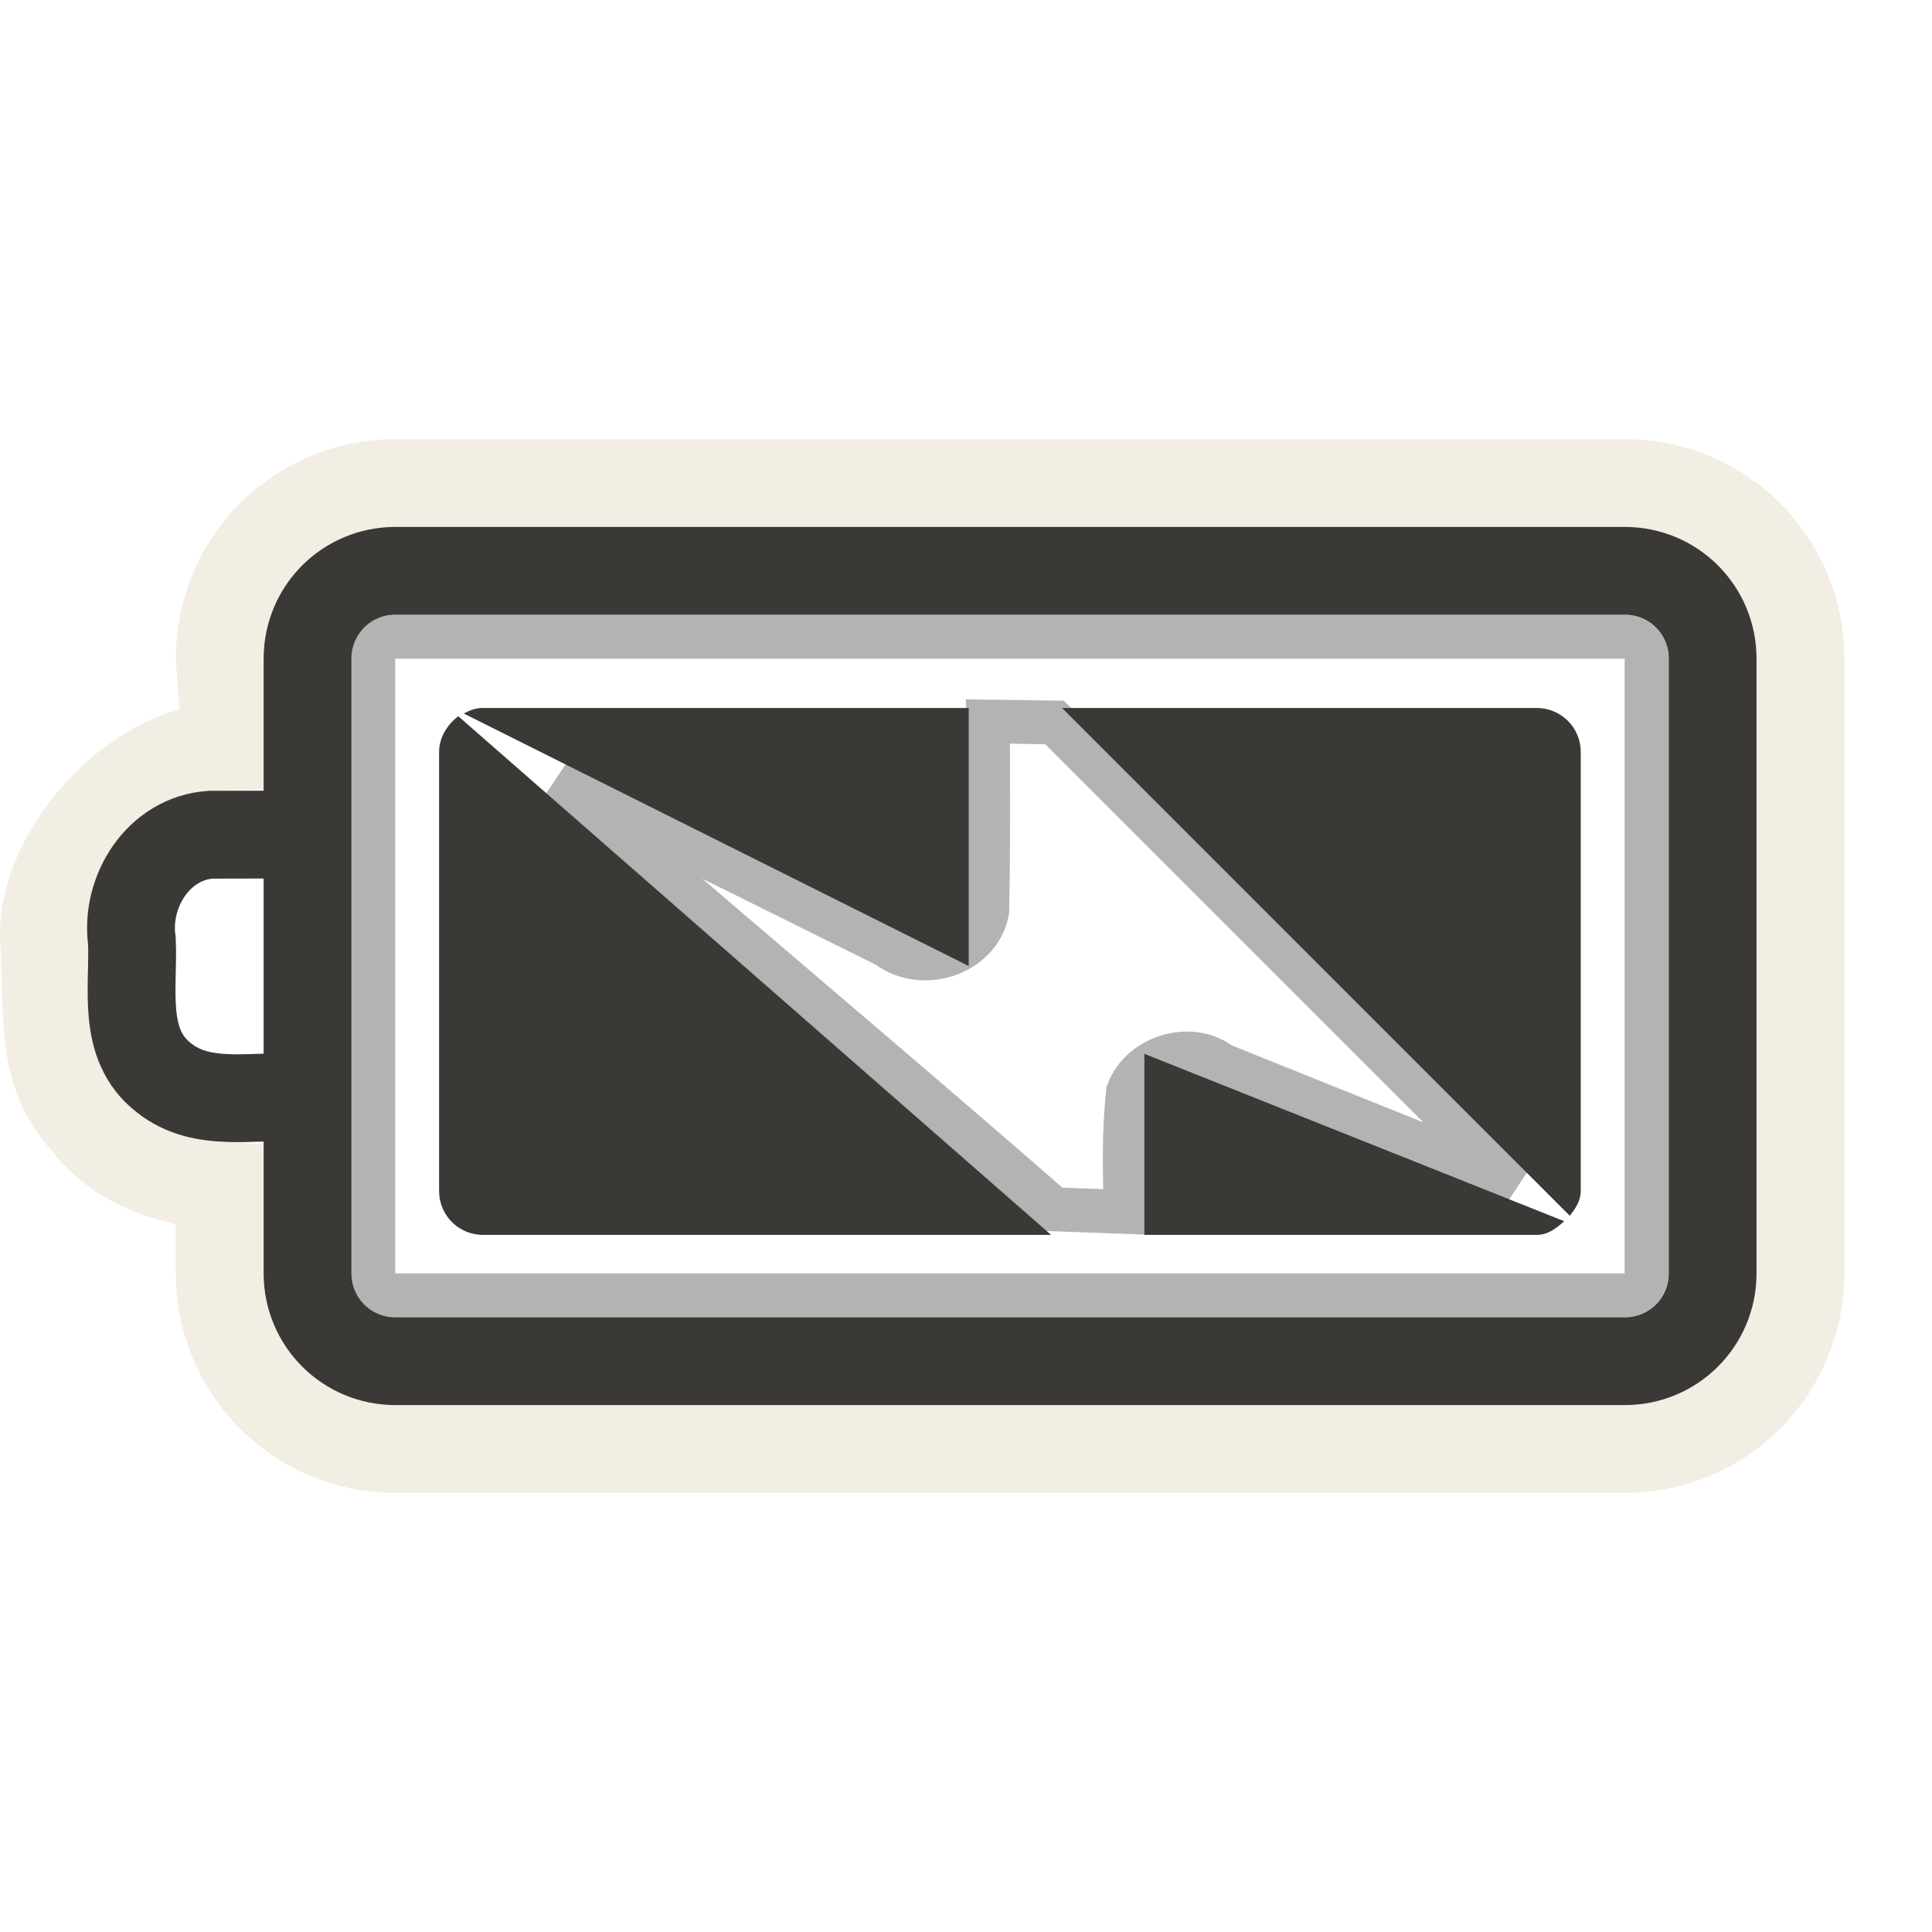
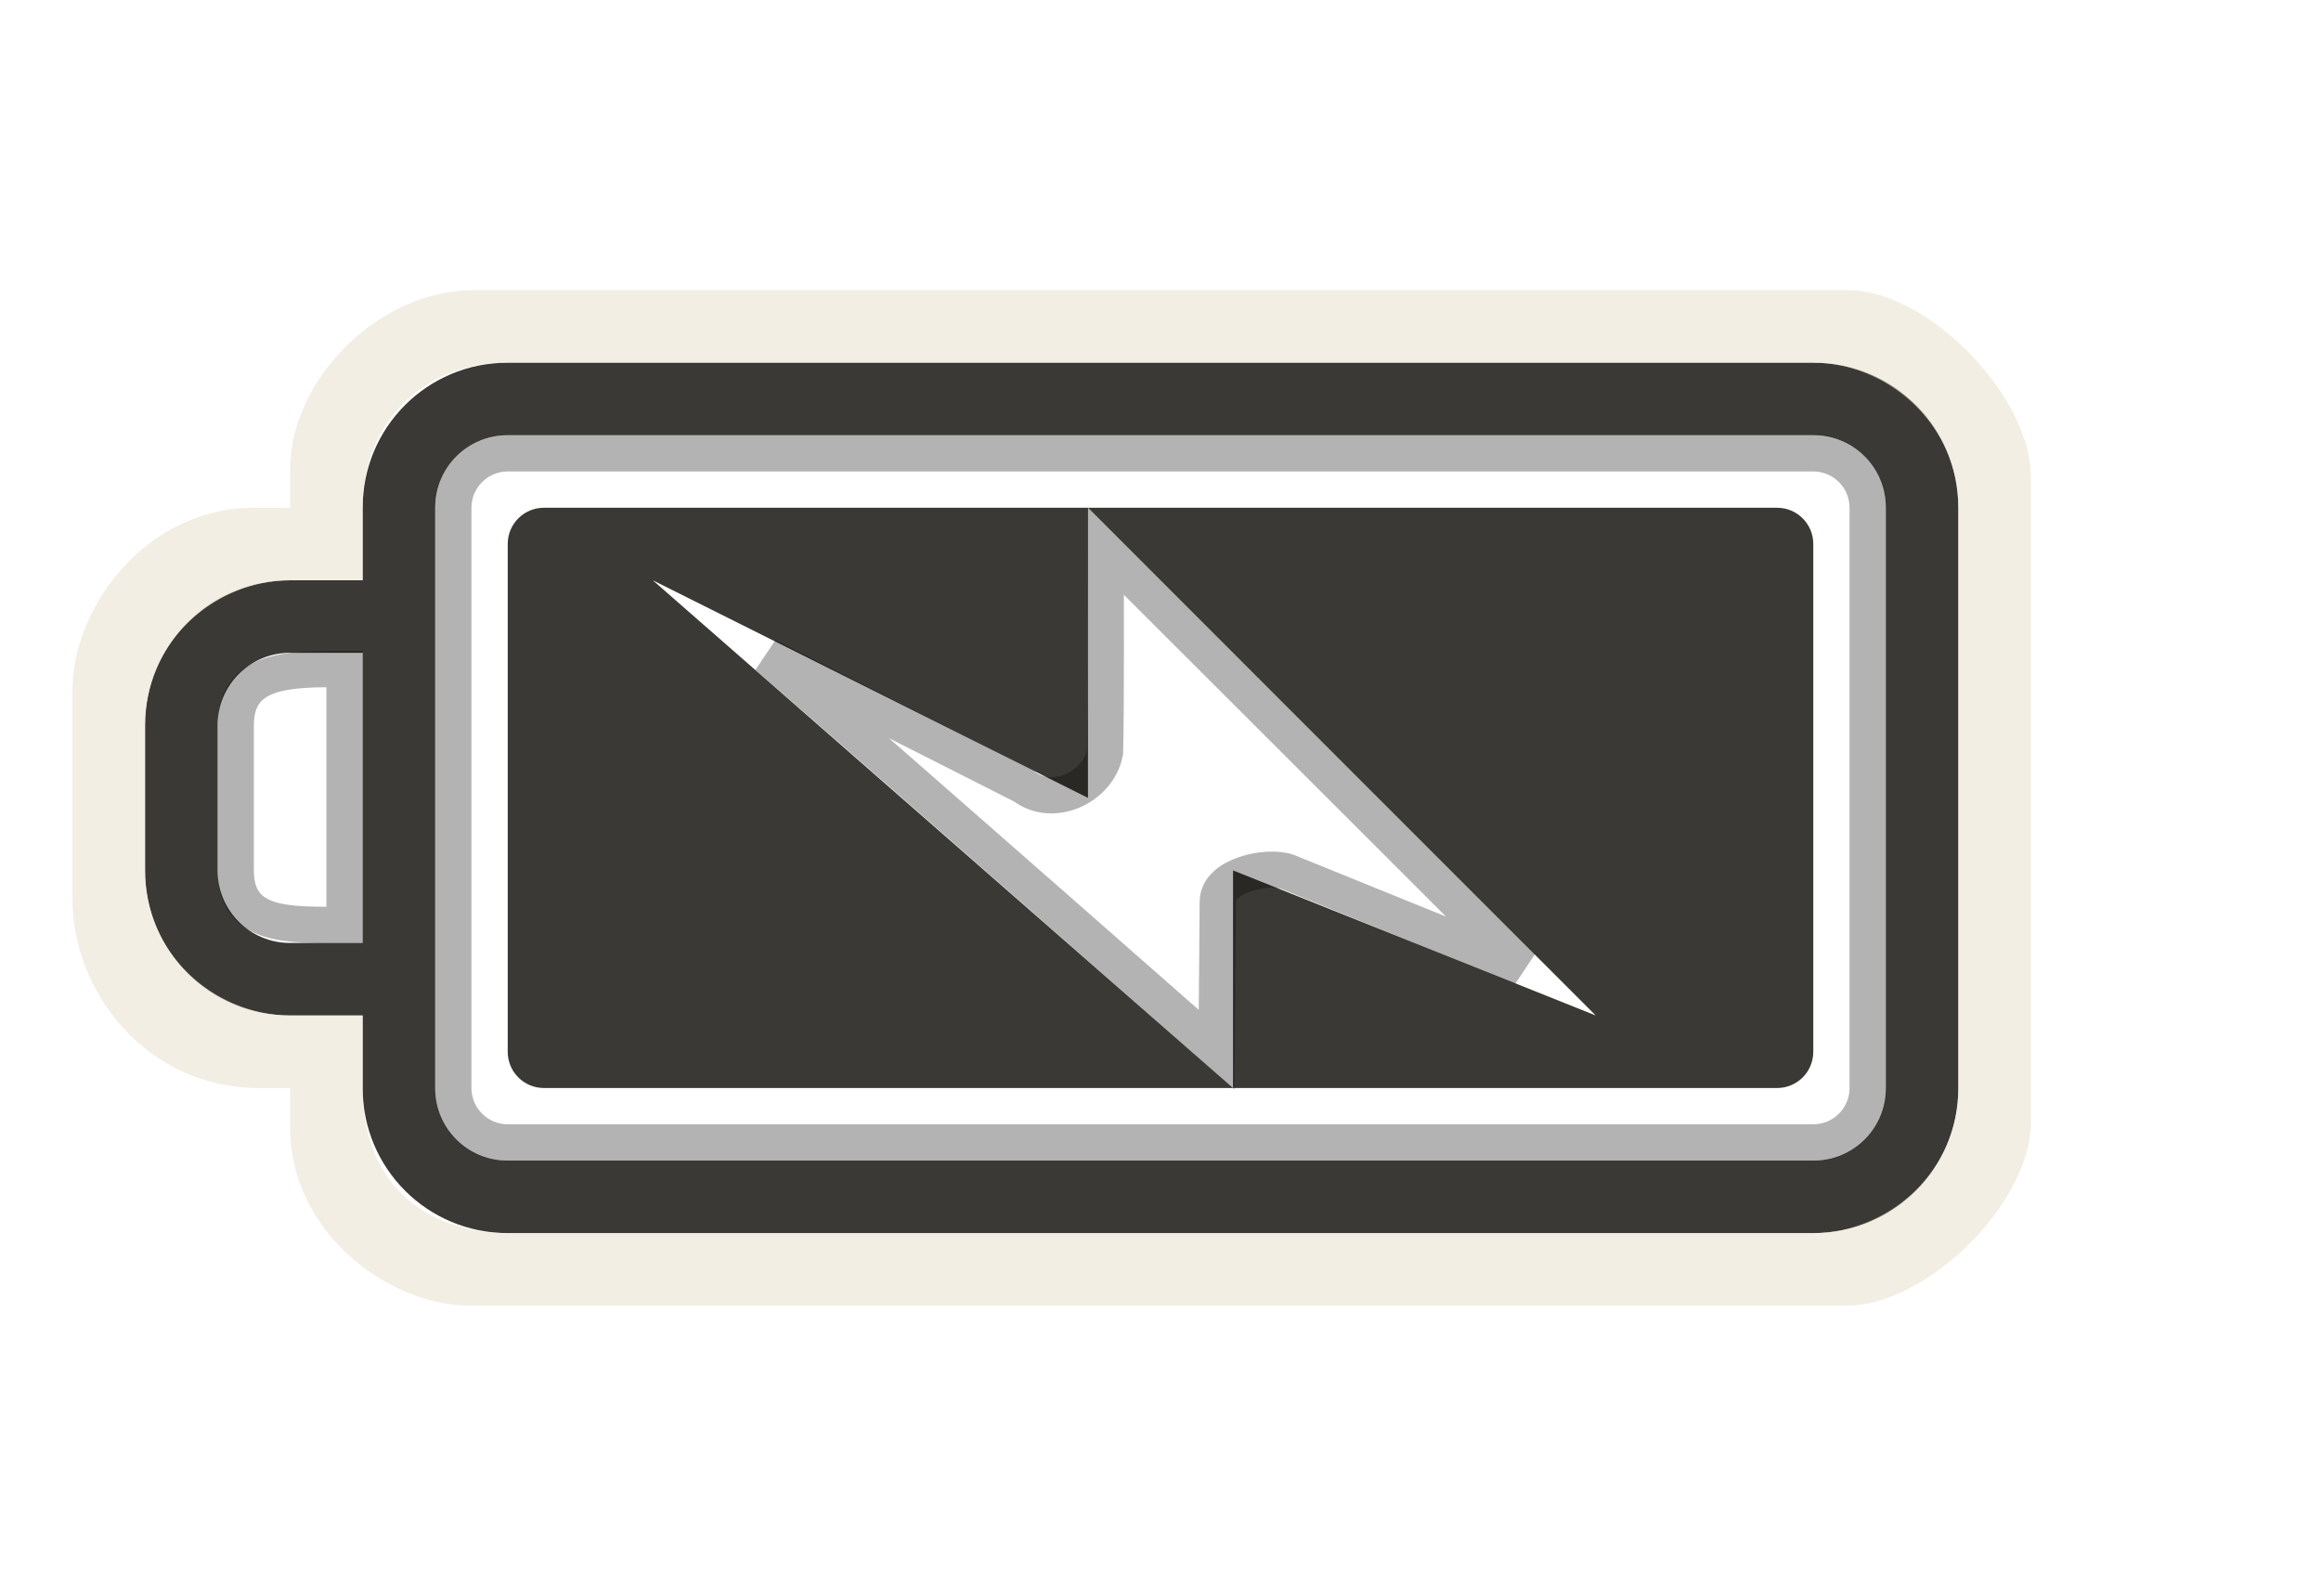
- <svg xmlns="http://www.w3.org/2000/svg" version="1.0" width="22" height="22" id="svg3240">
+ <svg xmlns="http://www.w3.org/2000/svg" version="1.0" width="32" height="22" id="svg3240">
  <defs id="defs3242">
    </defs>
-   <path style="opacity:0.3;fill:none;fill-opacity:1;fill-rule:evenodd;stroke:#000000;stroke-width:0.5;stroke-miterlimit:4;stroke-dasharray:none;stroke-opacity:1" id="path3179" d="M 11.249,8.214 C 11.251,8.935 11.257,9.656 11.241,10.377 C 11.147,10.868 10.499,11.075 10.103,10.771 C 8.85,10.149 7.597,9.528 6.344,8.906 C 8.242,10.566 10.102,12.111 12,13.771 C 12,13.771 12.815,13.8 12.815,13.8 C 12.811,13.263 12.792,12.969 12.844,12.438 C 12.998,12.022 13.571,11.862 13.903,12.124 C 15.018,12.572 16.134,13.02 17.25,13.469 C 15.503,11.722 13.756,9.974 12.009,8.227 C 12.009,8.227 11.254,8.214 11.249,8.214 z" />
-   <rect style="opacity:0.3;fill:none;fill-opacity:1;fill-rule:nonzero;stroke:#000000;stroke-width:0.5;stroke-linecap:round;stroke-linejoin:miter;marker:none;marker-start:none;marker-mid:none;marker-end:none;stroke-miterlimit:4;stroke-dasharray:none;stroke-dashoffset:0;stroke-opacity:1;visibility:visible;display:inline;overflow:visible;enable-background:accumulate" id="rect3236" y="7.25" x="4.25" ry="0.25" rx="0.25" height="7.5" width="14.5" />
-   <path style="opacity:0.6;fill:none;fill-opacity:1;fill-rule:nonzero;stroke:#eae3d0;stroke-width:1;stroke-linecap:round;stroke-linejoin:miter;marker:none;marker-start:none;marker-mid:none;marker-end:none;stroke-miterlimit:4;stroke-dasharray:none;stroke-dashoffset:0;stroke-opacity:1;visibility:visible;display:inline;overflow:visible;enable-background:accumulate" id="rect3225" d="M 18.502,5.5 C 19.61,5.5 20.502,6.392 20.502,7.5 L 20.502,14.5 C 20.502,15.608 19.61,16.5 18.502,16.5 L 4.502,16.5 C 3.394,16.5 2.502,15.608 2.502,14.5 L 2.502,13.5 C 1.915,13.465 1.342,13.263 0.971,12.781 C 0.446,12.206 0.556,11.592 0.502,10.688 C 0.448,9.783 1.471,8.524 2.576,8.5 L 2.502,7.5 C 2.502,6.392 3.394,5.5 4.502,5.5 L 18.502,5.5 z" />
-   <path style="fill:#3a3935;fill-opacity:1;fill-rule:evenodd;stroke:none;stroke-width:1.7;stroke-linecap:round;stroke-linejoin:miter;marker:none;marker-start:none;marker-mid:none;marker-end:none;stroke-miterlimit:4;stroke-dasharray:none;stroke-dashoffset:0;stroke-opacity:1;visibility:visible;display:inline;overflow:visible;enable-background:accumulate" id="rect3728" d="M 5.5,8.062 C 5.414,8.062 5.352,8.087 5.281,8.125 L 11.031,11 L 11.031,8.062 L 5.5,8.062 z M 12.094,8.062 L 17.875,13.844 C 17.94,13.76 18,13.677 18,13.562 L 18,8.562 C 18,8.286 17.777,8.062 17.5,8.062 L 12.094,8.062 z M 5.219,8.156 C 5.096,8.247 5,8.398 5,8.562 L 5,13.562 C 5,13.839 5.223,14.062 5.5,14.062 L 11.969,14.062 L 5.219,8.156 z M 13.031,12 L 13.031,14.062 L 17.5,14.062 C 17.628,14.062 17.724,13.985 17.812,13.906 L 13.031,12 z" />
-   <path style="fill:none;fill-opacity:1;fill-rule:nonzero;stroke:#3a3935;stroke-width:1;stroke-linecap:round;stroke-linejoin:miter;marker:none;marker-start:none;marker-mid:none;marker-end:none;stroke-miterlimit:4;stroke-dashoffset:0;stroke-opacity:1;visibility:visible;display:inline;overflow:visible;enable-background:accumulate" id="rect2442" d="M 18.502,6.5 L 4.502,6.5 C 3.948,6.5 3.502,6.946 3.502,7.5 L 3.502,14.5 C 3.502,15.054 3.948,15.5 4.502,15.5 L 18.502,15.5 C 19.056,15.5 19.502,15.054 19.502,14.5 L 19.502,7.5 C 19.502,6.946 19.056,6.5 18.502,6.5 z M 3.384,9.503 C 3.056,9.503 2.728,9.504 2.399,9.505 C 1.802,9.546 1.423,10.155 1.502,10.717 C 1.525,11.25 1.378,11.894 1.865,12.272 C 2.304,12.623 2.886,12.464 3.402,12.5" />
+   <path d="M 25,5 C 26.108,5 27,5.892 27,7 L 27,15 C 27,16.108 26.108,17 25,17 L 7,17 C 5.892,17 5,16.108 5,15 L 5,14 L 4,14 C 2.892,14 2,13.108 2,12 L 2,10 C 2,8.892 2.892,8 4,8 L 5,8 L 5,7 C 5,5.892 5.892,5 7,5 L 25,5 z M 25,6 L 7,6 C 6.446,6 6,6.446 6,7 L 6,15 C 6,15.554 6.446,16 7,16 L 25,16 C 25.554,16 26,15.554 26,15 L 26,7 C 26,6.446 25.554,6 25,6 z M 5,9 L 4,9 C 3.446,9 3,9.446 3,10 L 3,12 C 3,12.554 3.446,13 4,13 L 5,13 L 5,9 z" id="rect2401" style="opacity:1;fill:#3a3935;fill-opacity:1;fill-rule:nonzero;stroke:none;stroke-width:1;stroke-linecap:round;stroke-linejoin:miter;marker:none;marker-start:none;marker-mid:none;marker-end:none;stroke-miterlimit:4;stroke-dasharray:none;stroke-dashoffset:0;stroke-opacity:1;visibility:visible;display:inline;overflow:visible;enable-background:accumulate" />
+   <rect width="19.5" height="9.5" rx="0.75" ry="0.75" x="-25.75" y="6.25" id="rect3192" style="opacity:0.3;fill:none;fill-opacity:1;fill-rule:nonzero;stroke:#000000;stroke-width:0.5;stroke-linecap:round;stroke-linejoin:miter;marker:none;marker-start:none;marker-mid:none;marker-end:none;stroke-miterlimit:4;stroke-dasharray:none;stroke-dashoffset:0;stroke-opacity:1;visibility:visible;display:inline;overflow:visible;enable-background:accumulate" transform="scale(-1,1)" />
+   <path d="M 4,14 L 5,14 L 5,15 C 5,16.436 6,17 7,17 L 25,17 C 26,17 27,16.191 27,15 L 27,7 C 27,5.825 26,5 25,5 L 7,5 C 5.825,5 5,5.837 5,7 L 5,8 L 4,8 C 3,8 2,8.804 2,10 L 2,12 C 2,13.197 3.003,14 4,14 z M 25.477,4 C 26.585,4 28,5.464 28,6.572 L 28,15.477 C 28,16.585 26.569,18 25.461,18 L 6.474,18 C 5.366,18 4,17 4,15.543 L 4,15 L 3.572,15 C 2,15 1,13.651 1,12.412 L 1,9.5 C 1,8.392 2,7 3.5,7 L 4,7 L 4,6.474 C 4,5.219 5.235,4 6.523,4 L 25.477,4 z" id="path3194" style="opacity:0.6;fill:#eae3d0;fill-opacity:1;fill-rule:nonzero;stroke:none;stroke-width:1;stroke-linecap:round;stroke-linejoin:miter;marker:none;marker-start:none;marker-mid:none;marker-end:none;stroke-miterlimit:4;stroke-dasharray:none;stroke-dashoffset:0;stroke-opacity:1;visibility:visible;display:inline;overflow:visible;enable-background:accumulate" />
+   <path d="M 4.75,9.224 L 4.75,12.75 C 3.997,12.75 3.25,12.797 3.25,12 L 3.25,10 C 3.25,9.21 4,9.224 4.75,9.224 z" id="path3196" style="opacity:0.3;fill:none;fill-rule:evenodd;stroke:#000000;stroke-width:0.5;stroke-linecap:butt;stroke-linejoin:miter;stroke-miterlimit:4;stroke-dasharray:none;stroke-opacity:1" />
+   <g id="g2386">
+     <path style="opacity:1;fill:#3a3935;fill-opacity:1;fill-rule:evenodd;stroke:none;stroke-width:1.7;stroke-linecap:round;stroke-linejoin:miter;marker:none;marker-start:none;marker-mid:none;marker-end:none;stroke-miterlimit:4;stroke-dasharray:none;stroke-dashoffset:0;stroke-opacity:1;visibility:visible;display:inline;overflow:visible;enable-background:accumulate" id="rect3190" d="M 7.5,7 C 7.223,7 7,7.223 7,7.5 L 7,14.5 C 7,14.777 7.223,15 7.5,15 L 17,15 L 9,8 L 15,11 L 15,7 L 7.5,7 z M 15,7 L 22,14 L 17,12 L 17,15 L 24.5,15 C 24.777,15 25,14.777 25,14.5 L 25,7.5 C 25,7.223 24.777,7 24.5,7 L 15,7 z" />
+     <path style="opacity:0.3;fill:none;fill-opacity:1;fill-rule:evenodd;stroke:#000000;stroke-width:0.5;stroke-miterlimit:4;stroke-dasharray:none;stroke-opacity:1" id="path3179" d="M 15.244,7.596 C 15.245,8.318 15.251,9.65 15.235,10.37 C 15.141,10.861 14.512,11.142 14.116,10.838 C 14.116,10.838 10.579,9.047 10.579,9.047 C 12.652,10.845 16.773,14.471 16.773,14.471 C 16.773,14.471 16.79,12.431 16.79,12.431 C 16.79,12.063 17.476,11.923 17.751,12.02 C 17.751,12.02 20.985,13.332 20.985,13.332 C 20.985,13.332 17.16,9.506 15.244,7.596 z" />
+   </g>
</svg>
